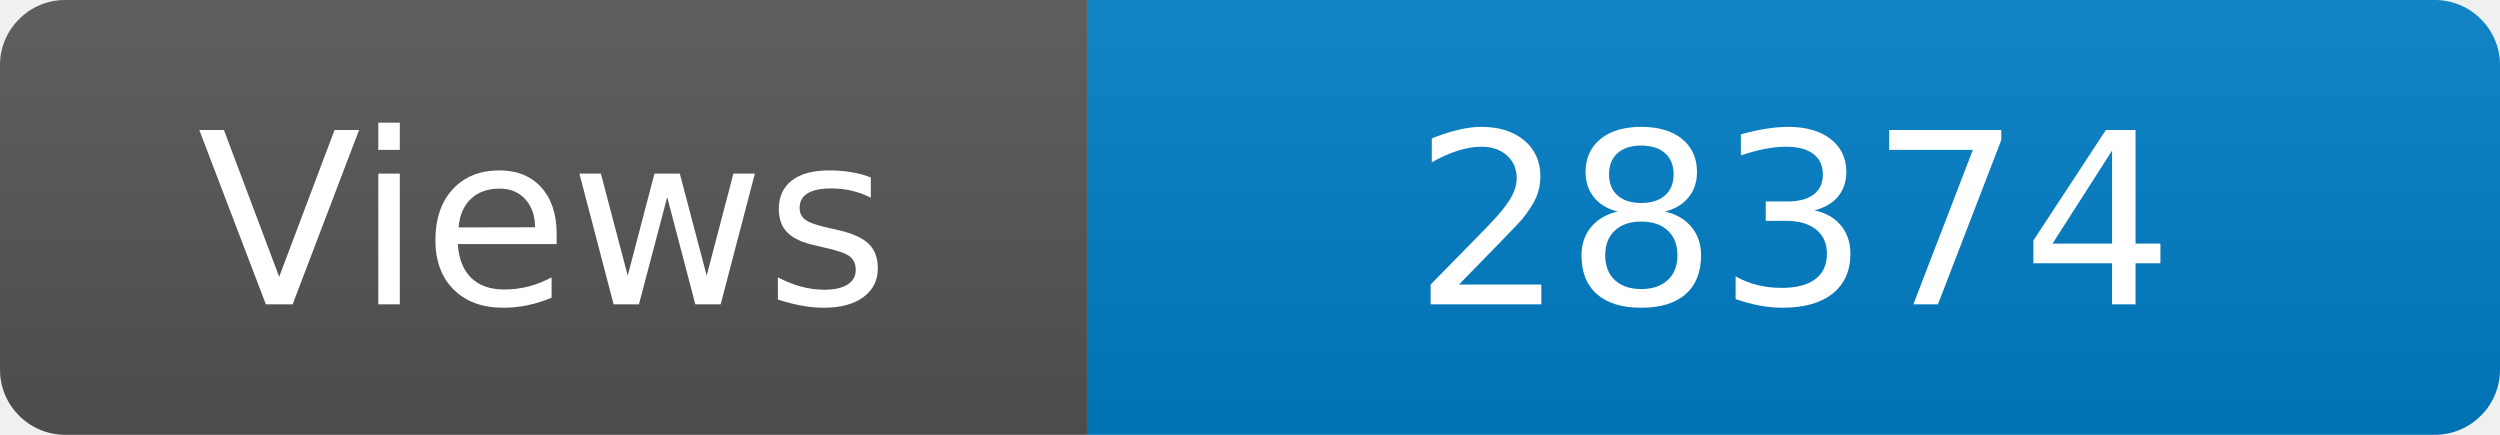
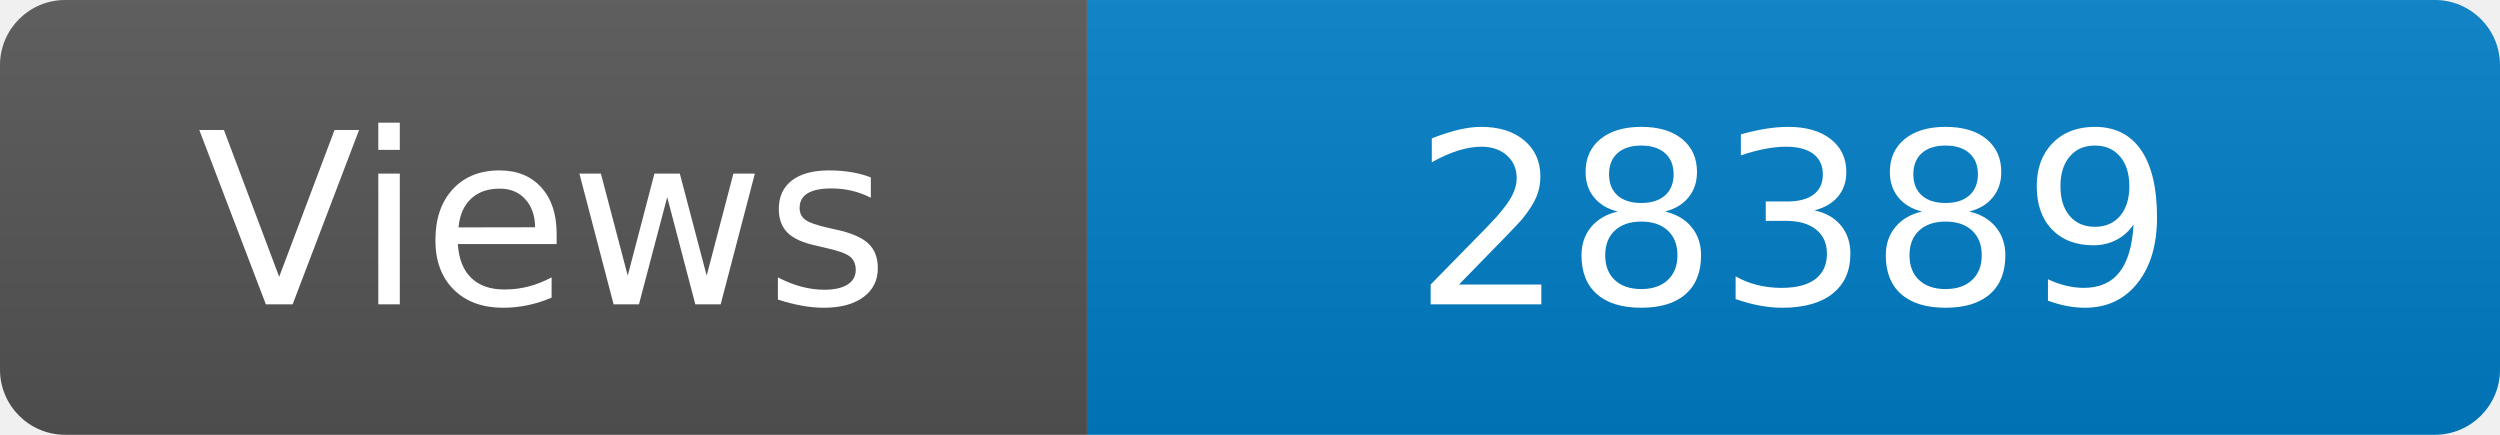
<svg xmlns="http://www.w3.org/2000/svg" width="115" height="20" role="img" aria-label="Maintained?: yes">
  <linearGradient id="s" x2="0" y2="100%">
    <stop offset="0" stop-color="#bbb" stop-opacity=".1" />
    <stop offset="1" stop-opacity=".1" />
  </linearGradient>
  <clipPath id="r">
    <rect width="115" height="20" rx="3" fill="#fff" />
  </clipPath>
  <g clip-path="url(#r)">
    <rect width="50" height="20" fill="#555" />
    <rect x="50" width="160" height="20" fill="#007ec6" />
    <rect width="115" height="20" fill="url(#s)" />
  </g>
  <g fill="#fff" text-anchor="middle" font-family="Verdana,Geneva,DejaVu Sans,sans-serif" font-size="110">
    <text x="250" y="140" transform="scale(.1)" fill="#fff">Views</text>
-     <text x="825" y="140" transform="scale(.1)" fill="#fff">28374</text>
+     <text x="825" y="140" transform="scale(.1)" fill="#fff">28389</text>
  </g>
</svg>
